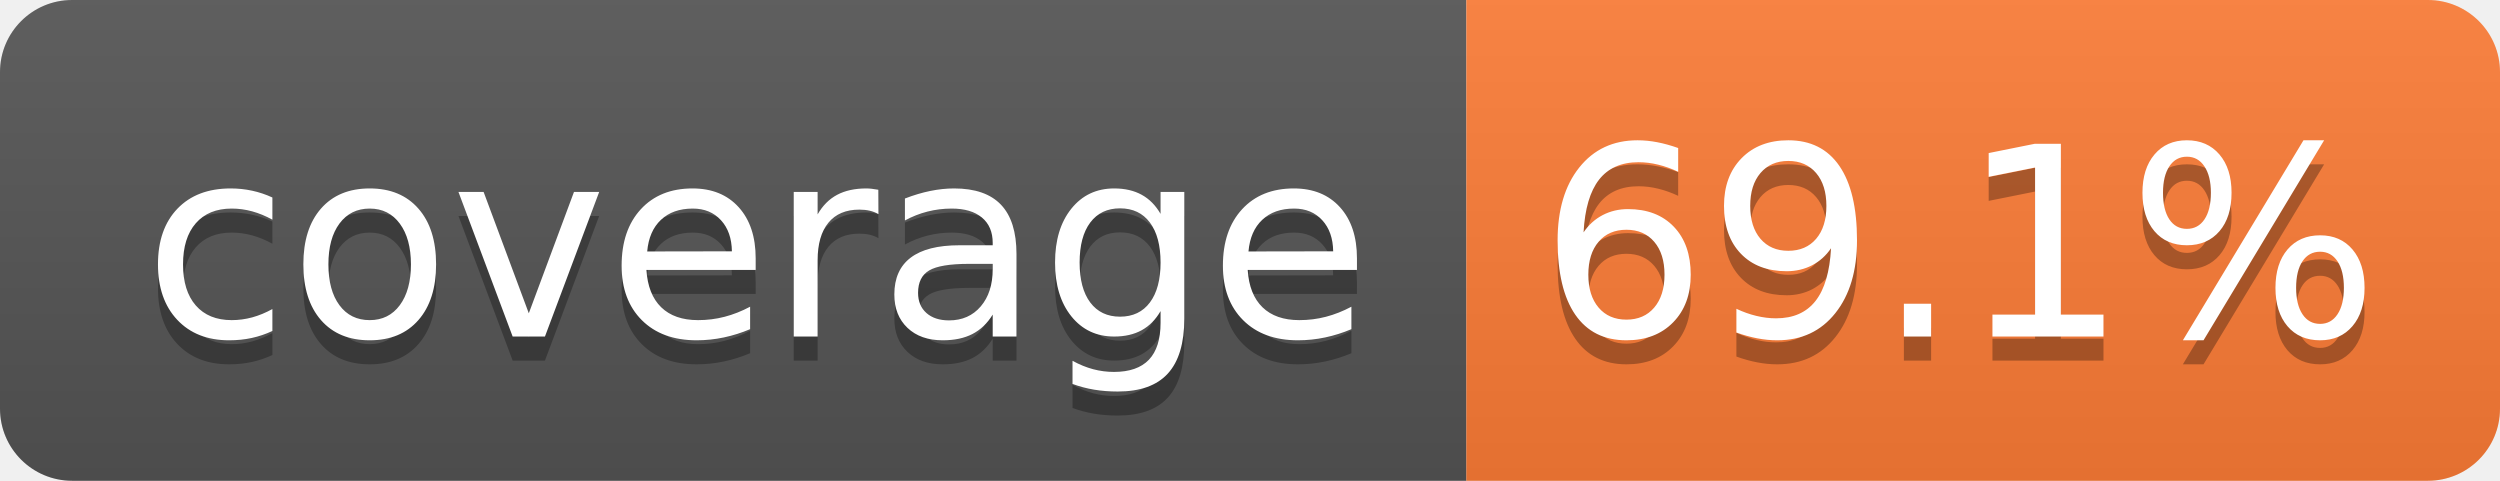
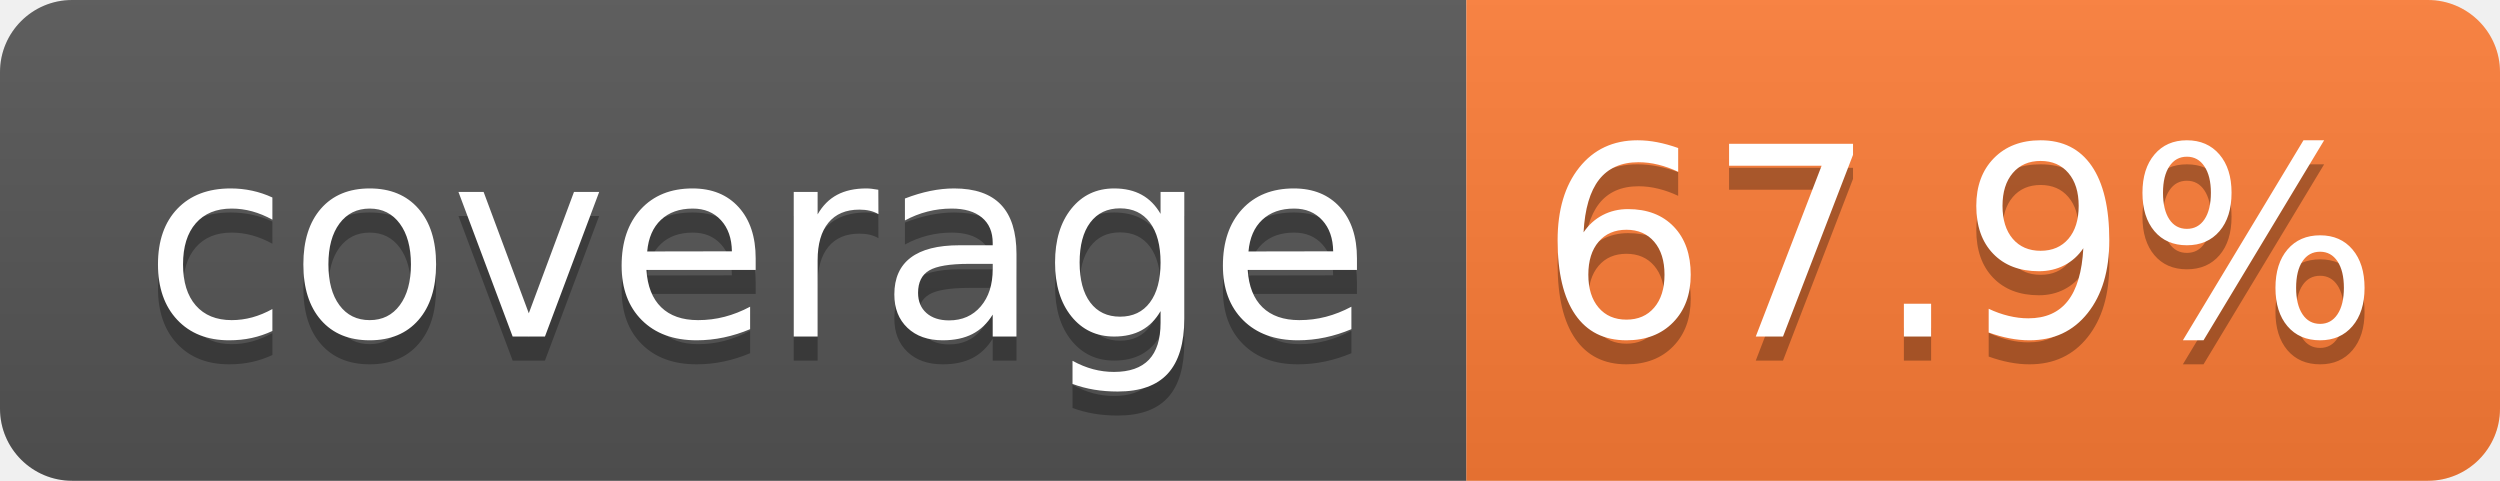
- <svg xmlns="http://www.w3.org/2000/svg" width="104" height="20" role="img" aria-label="coverage: 69.1%">
+ <svg xmlns="http://www.w3.org/2000/svg" width="104" height="20" role="img" aria-label="coverage: 67.9%">
  <linearGradient id="s" x2="0" y2="100%">
    <stop offset="0" stop-color="#bbb" stop-opacity=".1" />
    <stop offset="1" stop-opacity=".1" />
  </linearGradient>
  <clipPath id="r">
    <rect width="104" height="20" rx="3" fill="#fff" />
  </clipPath>
  <g clip-path="url(#r)">
    <rect width="61" height="20" fill="#555" />
    <rect x="61" width="43" height="20" fill="#fe7d37" />
    <rect width="104" height="20" fill="url(#s)" />
  </g>
  <g fill="#fff" text-anchor="middle" font-family="Verdana,Geneva,DejaVu Sans,sans-serif" text-rendering="geometricPrecision" font-size="110">
    <text aria-hidden="true" x="315" y="150" fill="#010101" fill-opacity=".3" transform="scale(.1)" textLength="510">coverage</text>
    <text x="315" y="140" transform="scale(.1)" fill="#fff" textLength="510">coverage</text>
-     <text aria-hidden="true" x="815" y="150" fill="#010101" fill-opacity=".3" transform="scale(.1)" textLength="330">69.1%</text>
-     <text x="815" y="140" transform="scale(.1)" fill="#fff" textLength="330">69.1%</text>
+     <text aria-hidden="true" x="815" y="150" fill="#010101" fill-opacity=".3" transform="scale(.1)" textLength="330">67.9%</text>
+     <text x="815" y="140" transform="scale(.1)" fill="#fff" textLength="330">67.9%</text>
  </g>
</svg>
